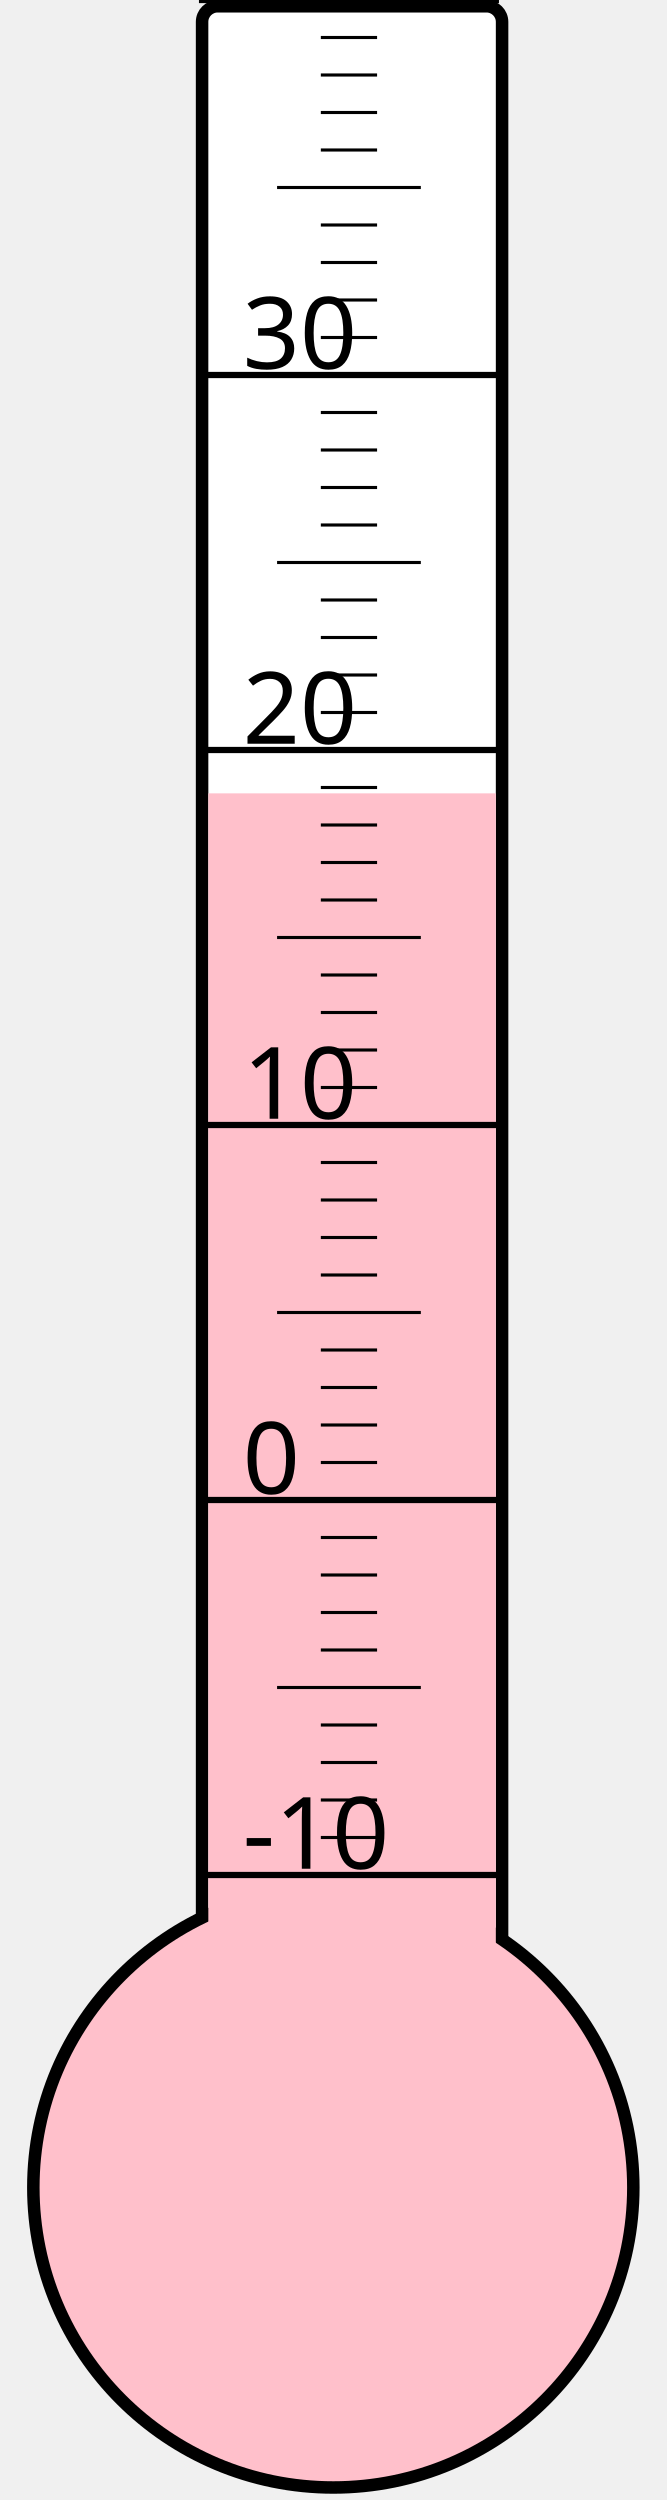
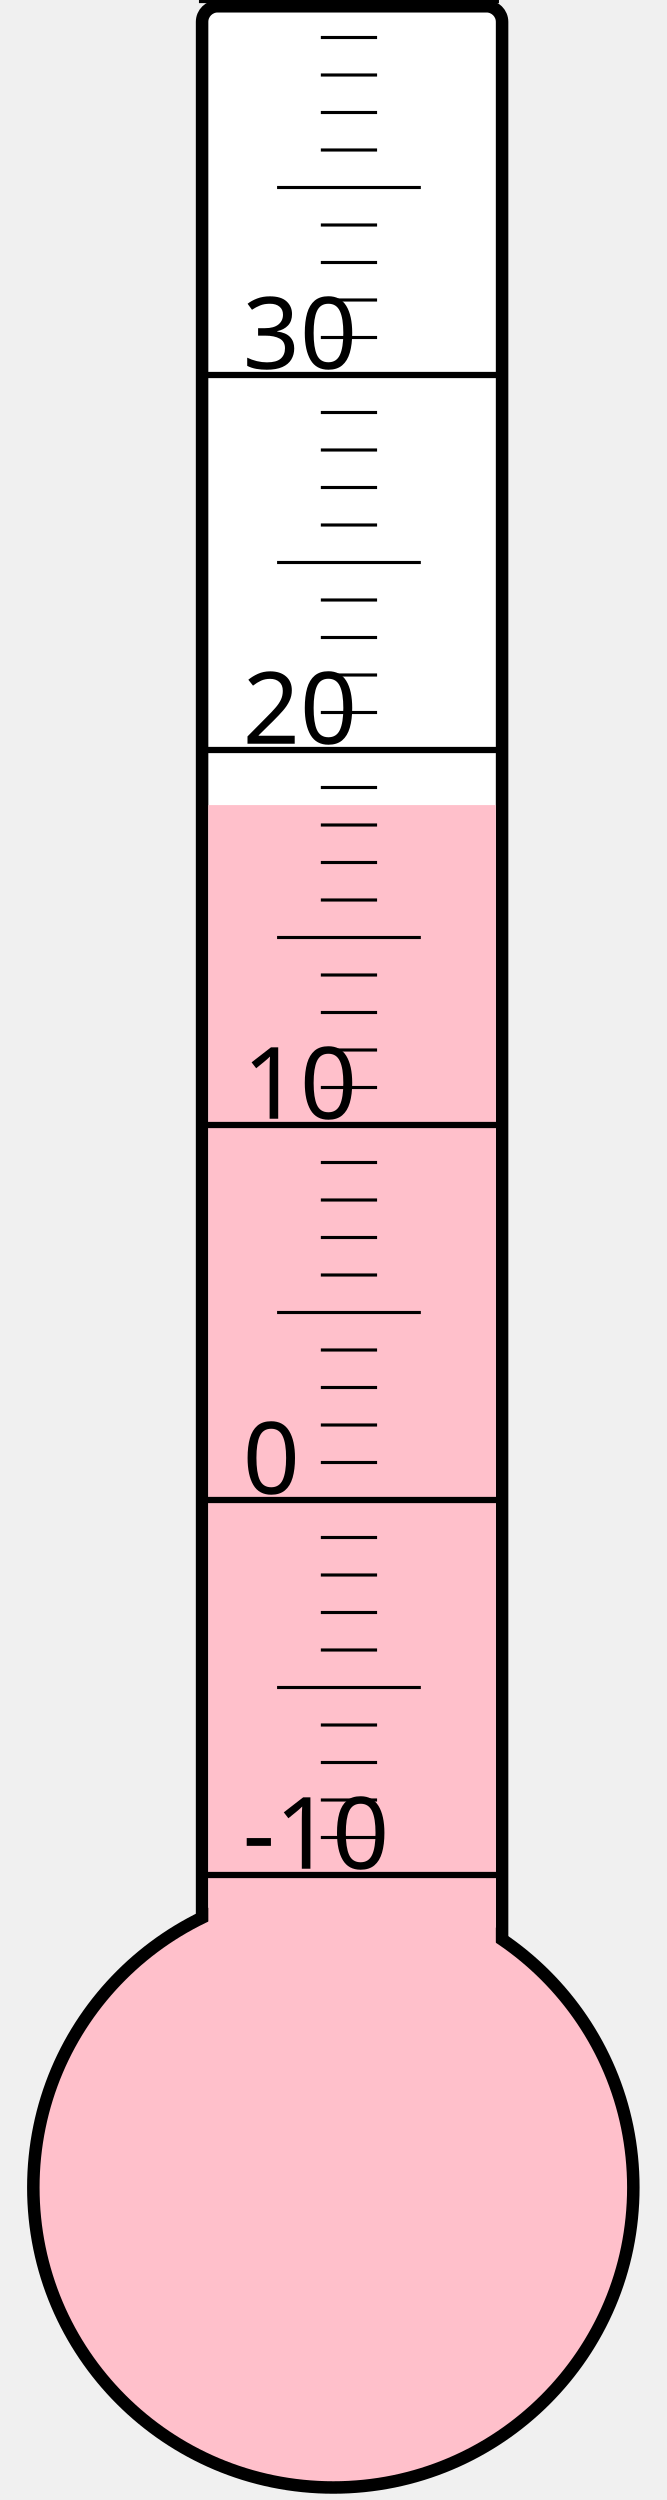
<svg xmlns="http://www.w3.org/2000/svg" width="40px" height="150px" viewBox="0 0 200 800">
  <rect width="200" height="800" x="0" y="0" style="fill: #ffffeb; fill-opacity: 0;" />
  <rect width="96" height="680" x="58" y="2" rx="5" ry="5" style="fill: white; fill-opacity: 1; stroke: black; stroke-width: 4;" />
  <circle cx="100" cy="700" r="96" style="fill: pink; stroke: black; stroke-width: 4;" />
-   <rect width="92" height="446.125" x="60" y="253.875" style="fill: pink; fill-opacity: 1; stroke-width: 0;" />
+   <rect width="92" height="442.375" x="60" y="257.625" style="fill: pink; fill-opacity: 1; stroke-width: 0;" />
  <text x="71" y="598" style="font-family: sans-serif; font-size: 24pt;">-10</text>
  <text x="71" y="478" style="font-family: sans-serif; font-size: 24pt;">0</text>
  <text x="71" y="358" style="font-family: sans-serif; font-size: 24pt;">10</text>
  <text x="71" y="238" style="font-family: sans-serif; font-size: 24pt;">20</text>
  <text x="71" y="118" style="font-family: sans-serif; font-size: 24pt;">30</text>
  <g style="stroke: black;">
    <line x1="57" y1="600" x2="153" y2="600" style="stroke-width: 2;" />
    <line x1="96" y1="588" x2="114" y2="588" style="stroke-width: 1;" />
    <line x1="96" y1="576" x2="114" y2="576" style="stroke-width: 1;" />
    <line x1="96" y1="564" x2="114" y2="564" style="stroke-width: 1;" />
    <line x1="96" y1="552" x2="114" y2="552" style="stroke-width: 1;" />
    <line x1="82" y1="540" x2="128" y2="540" style="stroke-width: 1;" />
    <line x1="96" y1="528" x2="114" y2="528" style="stroke-width: 1;" />
    <line x1="96" y1="516" x2="114" y2="516" style="stroke-width: 1;" />
    <line x1="96" y1="504" x2="114" y2="504" style="stroke-width: 1;" />
    <line x1="96" y1="492" x2="114" y2="492" style="stroke-width: 1;" />
    <line x1="57" y1="480" x2="153" y2="480" style="stroke-width: 2;" />
    <line x1="96" y1="468" x2="114" y2="468" style="stroke-width: 1;" />
    <line x1="96" y1="456" x2="114" y2="456" style="stroke-width: 1;" />
    <line x1="96" y1="444" x2="114" y2="444" style="stroke-width: 1;" />
    <line x1="96" y1="432" x2="114" y2="432" style="stroke-width: 1;" />
    <line x1="82" y1="420" x2="128" y2="420" style="stroke-width: 1;" />
    <line x1="96" y1="408" x2="114" y2="408" style="stroke-width: 1;" />
    <line x1="96" y1="396" x2="114" y2="396" style="stroke-width: 1;" />
    <line x1="96" y1="384" x2="114" y2="384" style="stroke-width: 1;" />
    <line x1="96" y1="372" x2="114" y2="372" style="stroke-width: 1;" />
    <line x1="57" y1="360" x2="153" y2="360" style="stroke-width: 2;" />
    <line x1="96" y1="348" x2="114" y2="348" style="stroke-width: 1;" />
    <line x1="96" y1="336" x2="114" y2="336" style="stroke-width: 1;" />
    <line x1="96" y1="324" x2="114" y2="324" style="stroke-width: 1;" />
    <line x1="96" y1="312" x2="114" y2="312" style="stroke-width: 1;" />
    <line x1="82" y1="300" x2="128" y2="300" style="stroke-width: 1;" />
    <line x1="96" y1="288" x2="114" y2="288" style="stroke-width: 1;" />
    <line x1="96" y1="276" x2="114" y2="276" style="stroke-width: 1;" />
    <line x1="96" y1="264" x2="114" y2="264" style="stroke-width: 1;" />
    <line x1="96" y1="252" x2="114" y2="252" style="stroke-width: 1;" />
    <line x1="57" y1="240" x2="153" y2="240" style="stroke-width: 2;" />
    <line x1="96" y1="228" x2="114" y2="228" style="stroke-width: 1;" />
    <line x1="96" y1="216" x2="114" y2="216" style="stroke-width: 1;" />
    <line x1="96" y1="204" x2="114" y2="204" style="stroke-width: 1;" />
    <line x1="96" y1="192" x2="114" y2="192" style="stroke-width: 1;" />
    <line x1="82" y1="180" x2="128" y2="180" style="stroke-width: 1;" />
    <line x1="96" y1="168" x2="114" y2="168" style="stroke-width: 1;" />
    <line x1="96" y1="156" x2="114" y2="156" style="stroke-width: 1;" />
    <line x1="96" y1="144" x2="114" y2="144" style="stroke-width: 1;" />
    <line x1="96" y1="132" x2="114" y2="132" style="stroke-width: 1;" />
    <line x1="57" y1="120" x2="153" y2="120" style="stroke-width: 2;" />
    <line x1="96" y1="108" x2="114" y2="108" style="stroke-width: 1;" />
    <line x1="96" y1="96" x2="114" y2="96" style="stroke-width: 1;" />
    <line x1="96" y1="84" x2="114" y2="84" style="stroke-width: 1;" />
    <line x1="96" y1="72" x2="114" y2="72" style="stroke-width: 1;" />
    <line x1="82" y1="60" x2="128" y2="60" style="stroke-width: 1;" />
    <line x1="96" y1="48" x2="114" y2="48" style="stroke-width: 1;" />
    <line x1="96" y1="36" x2="114" y2="36" style="stroke-width: 1;" />
    <line x1="96" y1="24" x2="114" y2="24" style="stroke-width: 1;" />
    <line x1="96" y1="12" x2="114" y2="12" style="stroke-width: 1;" />
    <line x1="57" y1="0" x2="153" y2="0" style="stroke-width: 2;" />
  </g>
</svg>
